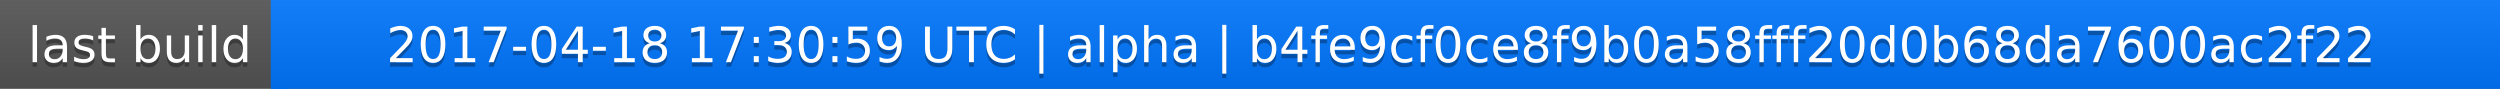
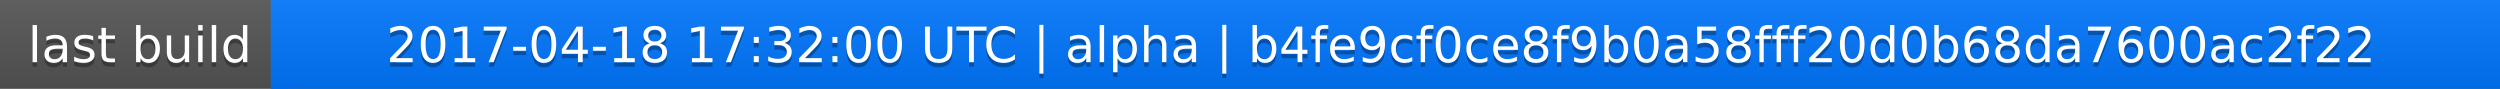
<svg xmlns="http://www.w3.org/2000/svg" width="563" height="20">
  <linearGradient id="a" x2="0" y2="100%">
    <stop offset="0" stop-color="#bbb" stop-opacity=".1" />
    <stop offset="1" stop-opacity=".1" />
  </linearGradient>
  <rect rx="0" width="563" height="20" fill="#555" />
  <rect rx="0" x="61" width="502" height="20" fill="#07f" />
  <path fill="#07f" d="M61 0h4v20h-4z" />
  <rect rx="0" width="563" height="20" fill="url(#a)" />
  <g fill="#fff" text-anchor="middle" font-family="DejaVu Sans,Verdana,Geneva,sans-serif" font-size="11">
    <text x="31.5" y="15" fill="#010101" fill-opacity=".3">last build</text>
    <text x="31.5" y="14">last build</text>
-     <text x="311" y="15" fill="#010101" fill-opacity=".3">2017-04-18 17:30:59 UTC | alpha | b4fe9cf0ce8f9b0a58fff20d0b68da7600ac2f22</text>
-     <text x="311" y="14">2017-04-18 17:30:59 UTC | alpha | b4fe9cf0ce8f9b0a58fff20d0b68da7600ac2f22</text>
+     <text x="311" y="15" fill="#010101" fill-opacity=".3">2017-04-18 17:32:00 UTC | alpha | b4fe9cf0ce8f9b0a58fff20d0b68da7600ac2f22</text>
+     <text x="311" y="14">2017-04-18 17:32:00 UTC | alpha | b4fe9cf0ce8f9b0a58fff20d0b68da7600ac2f22</text>
  </g>
</svg>
